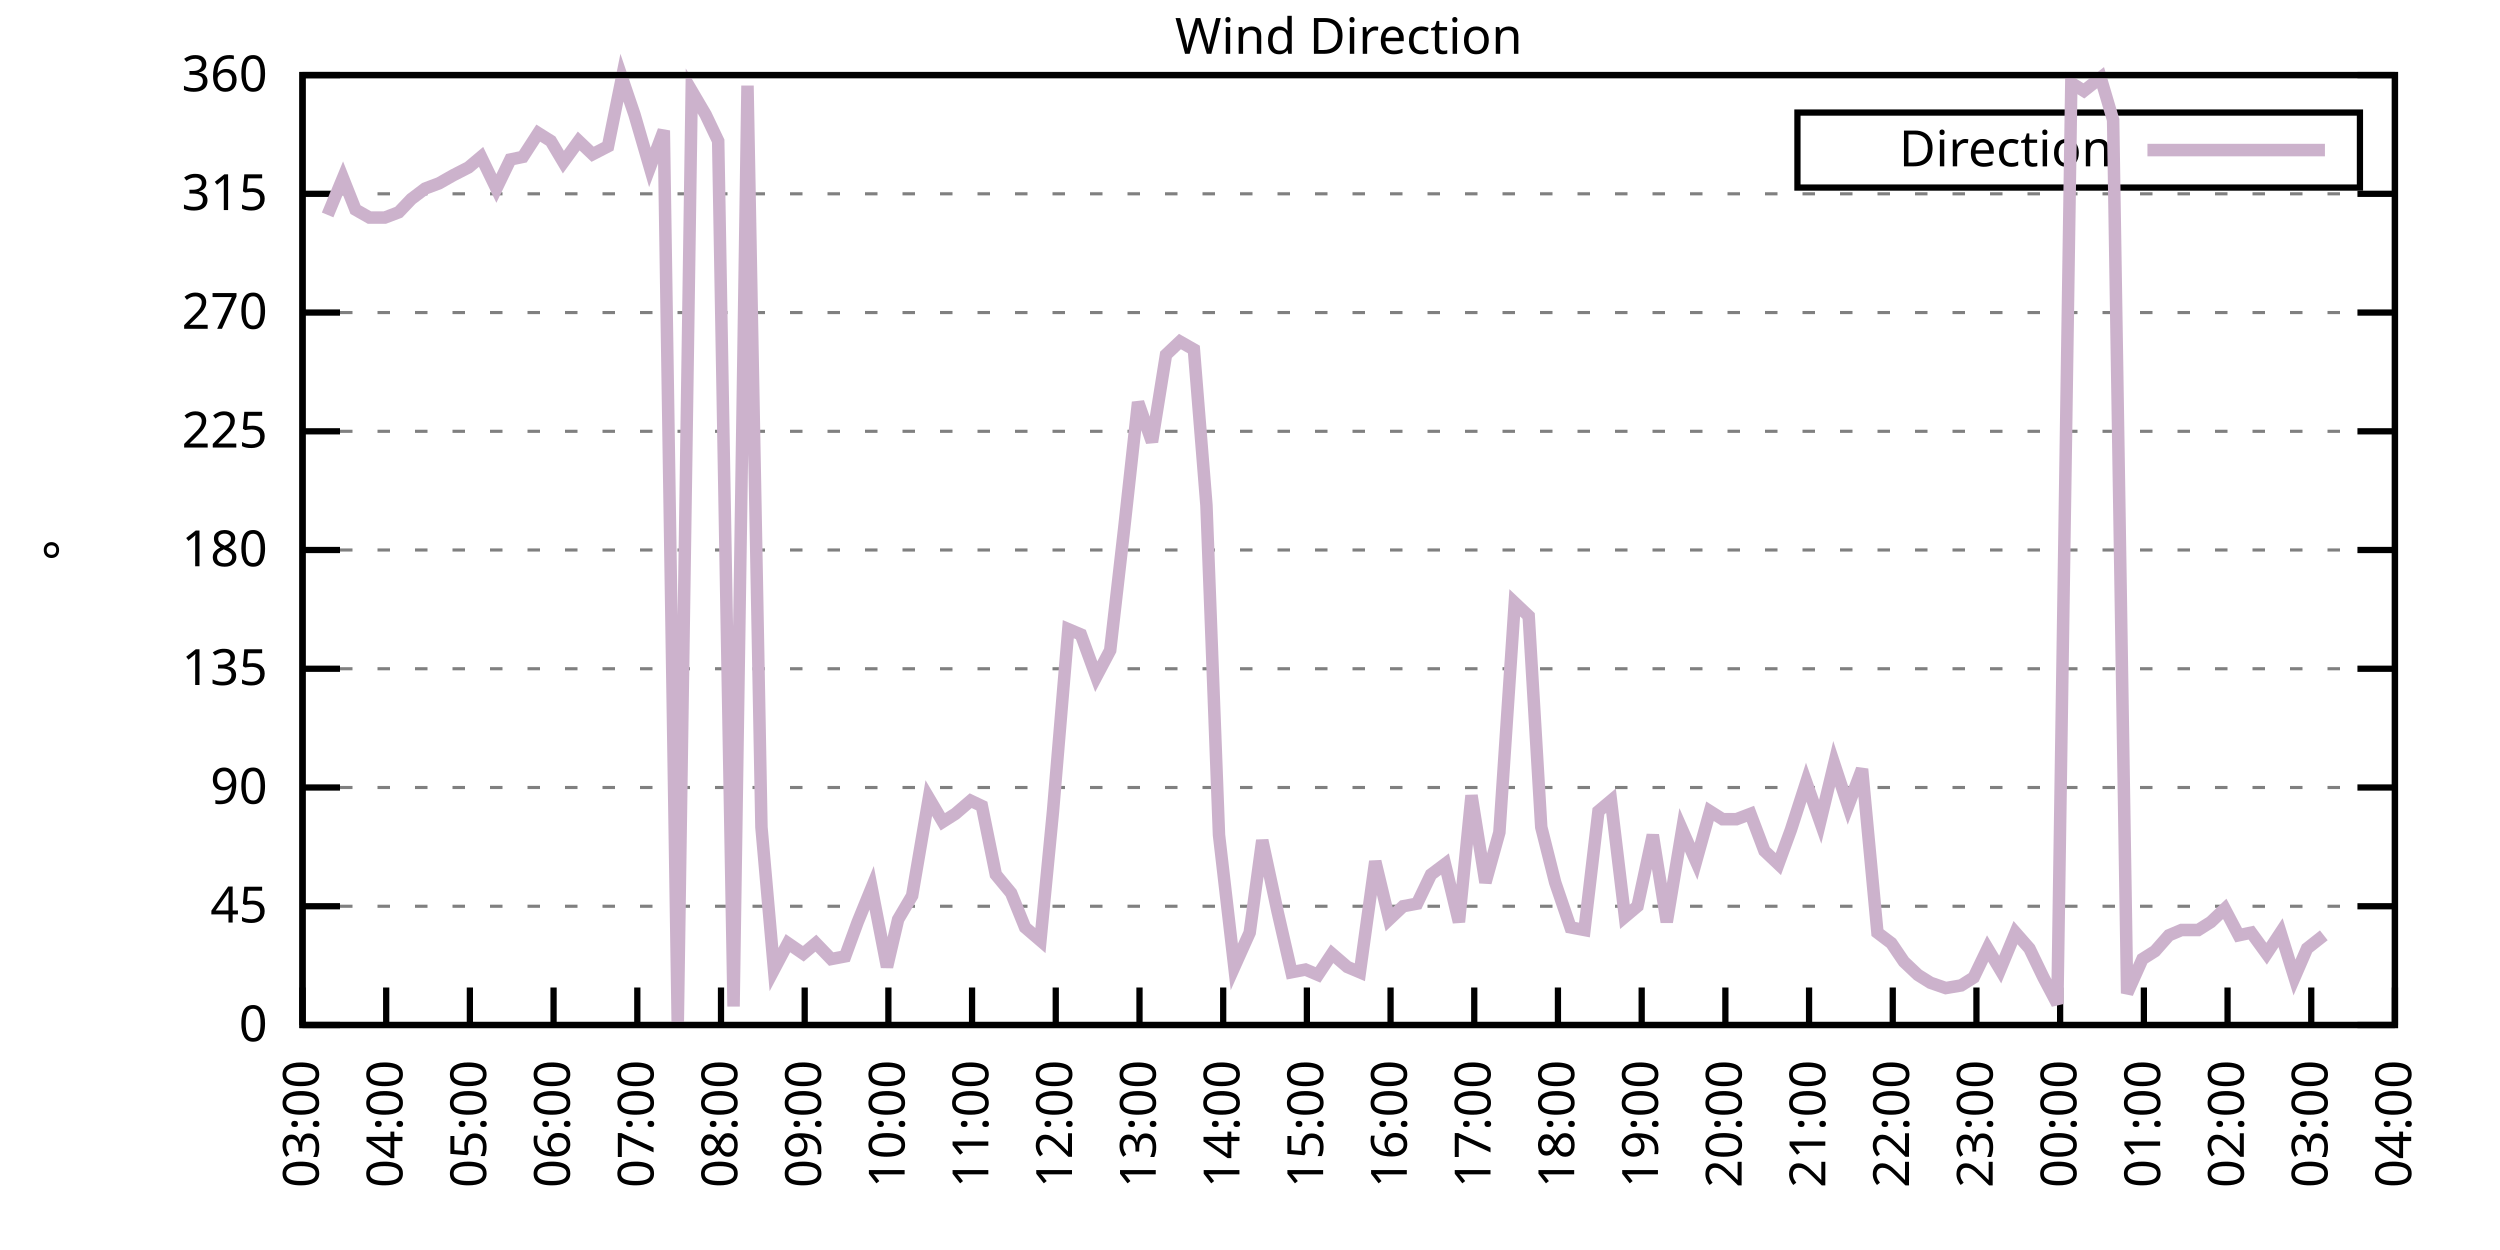
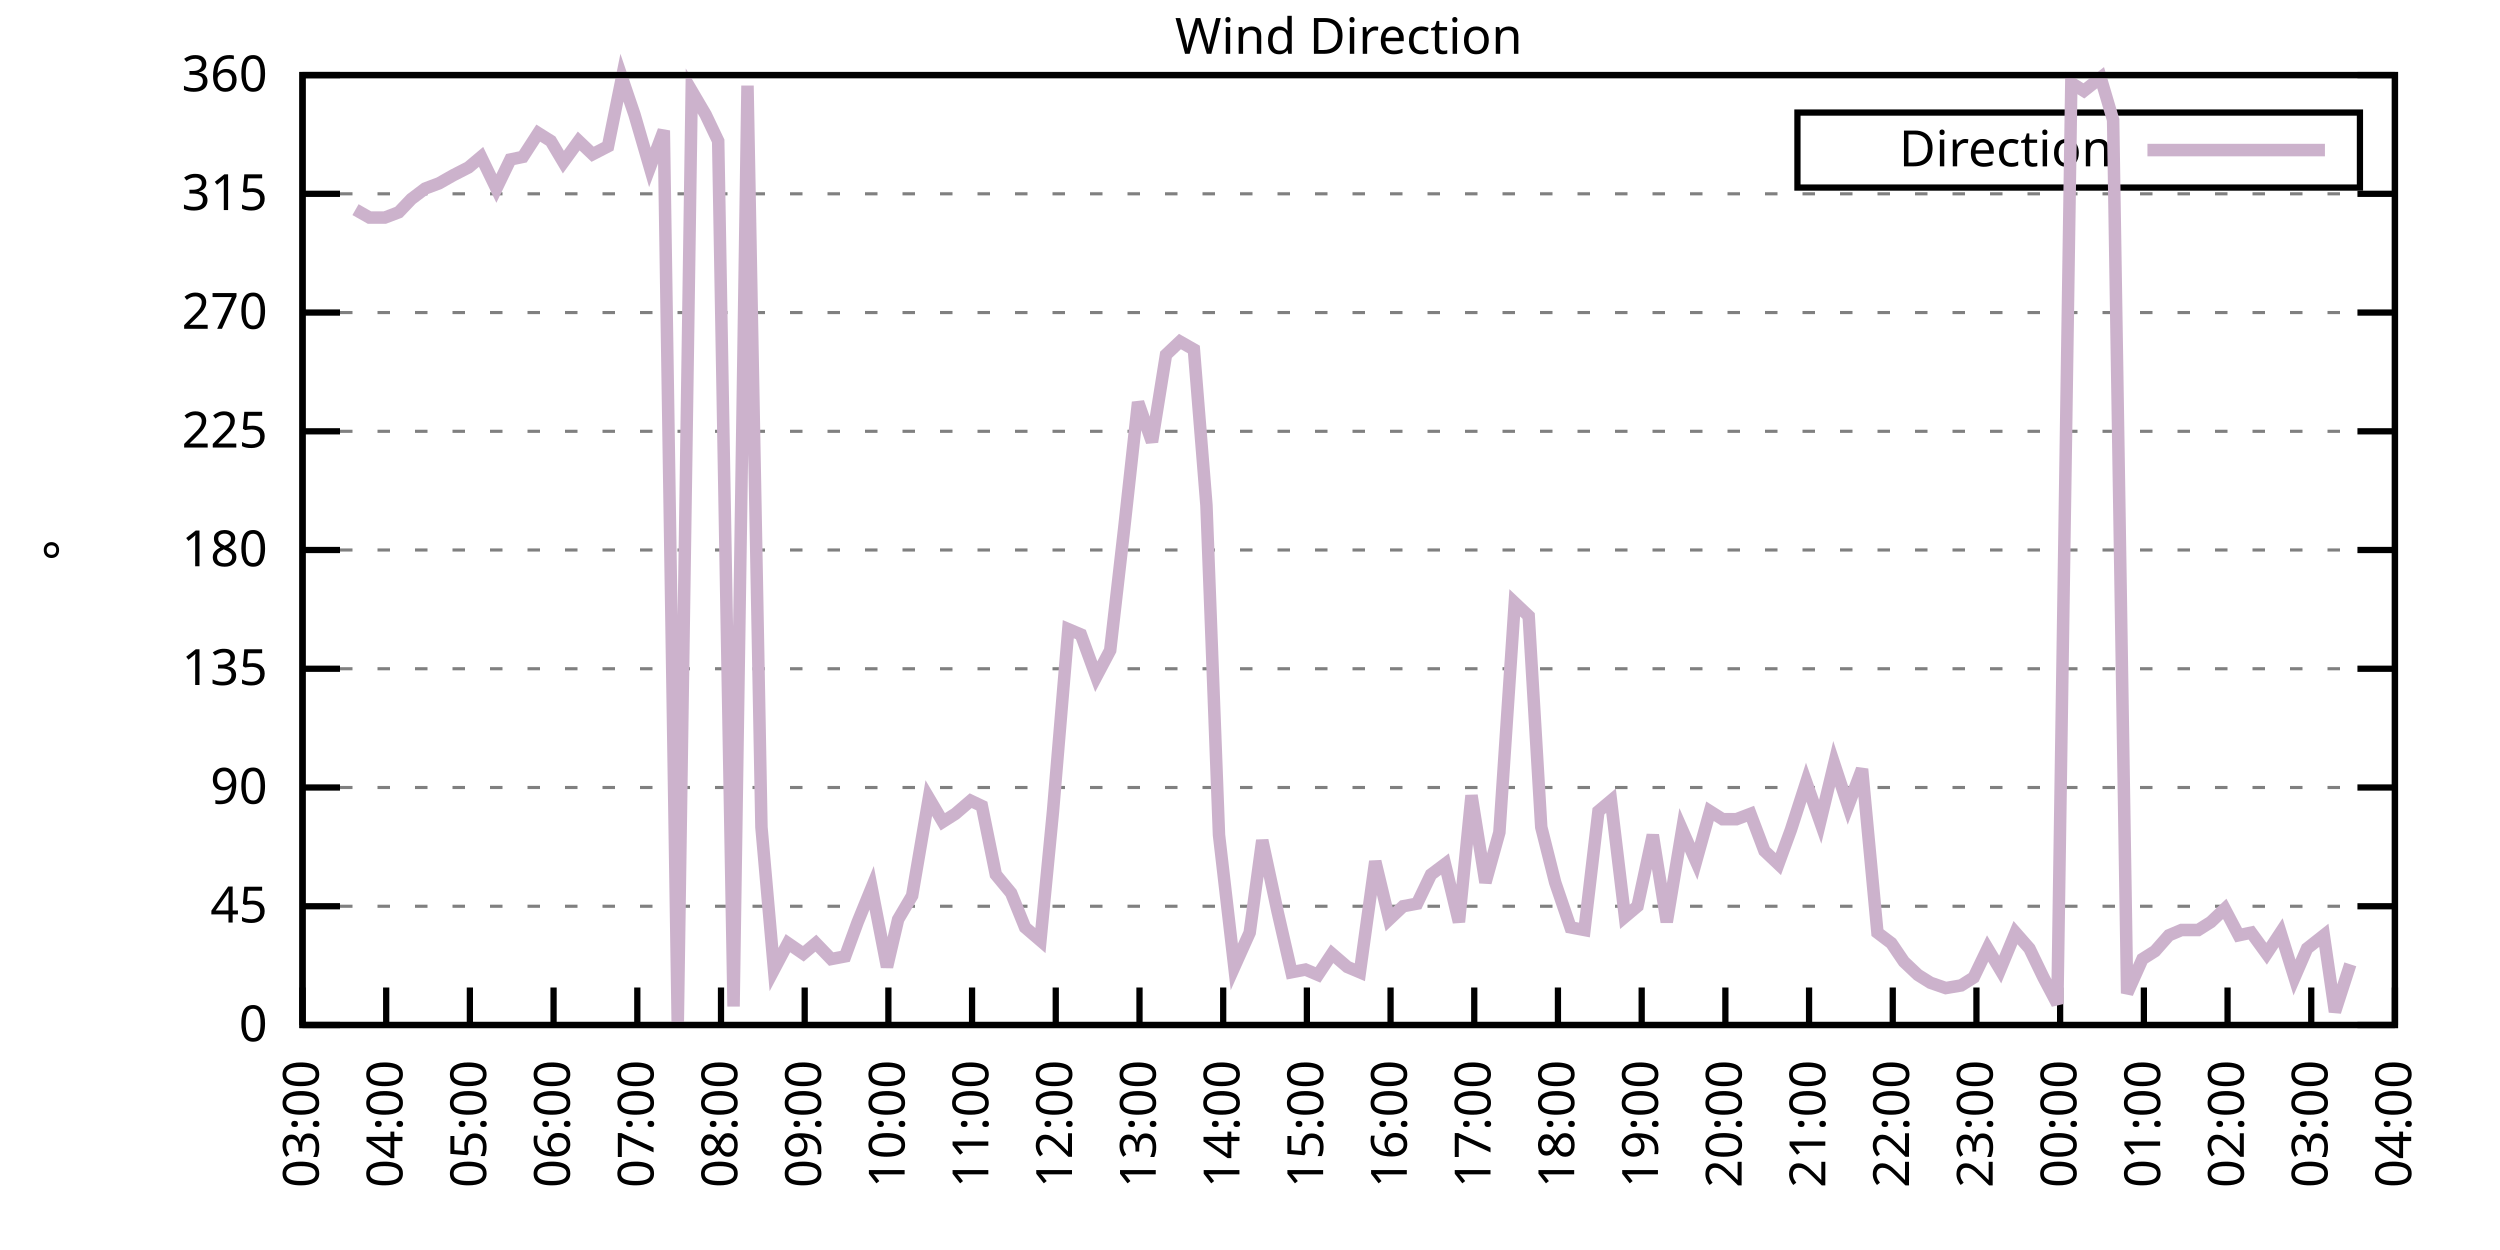
<svg xmlns="http://www.w3.org/2000/svg" xmlns:xlink="http://www.w3.org/1999/xlink" width="400" height="200" viewBox="0 0 400 200">
  <g id="gnuplot_canvas">
    <rect x="0" y="0" width="400" height="200" fill="none" />
    <defs>
      <circle id="gpDot" r="0.5" stroke-width="0.5" stroke="currentColor" />
      <path id="gpPt0" stroke-width="0.333" stroke="currentColor" d="M-1,0 h2 M0,-1 v2" />
      <path id="gpPt1" stroke-width="0.333" stroke="currentColor" d="M-1,-1 L1,1 M1,-1 L-1,1" />
      <path id="gpPt2" stroke-width="0.333" stroke="currentColor" d="M-1,0 L1,0 M0,-1 L0,1 M-1,-1 L1,1 M-1,1 L1,-1" />
      <rect id="gpPt3" stroke-width="0.333" stroke="currentColor" x="-1" y="-1" width="2" height="2" />
      <rect id="gpPt4" stroke-width="0.333" stroke="currentColor" fill="currentColor" x="-1" y="-1" width="2" height="2" />
      <circle id="gpPt5" stroke-width="0.333" stroke="currentColor" cx="0" cy="0" r="1" />
      <use xlink:href="#gpPt5" id="gpPt6" fill="currentColor" stroke="none" />
      <path id="gpPt7" stroke-width="0.333" stroke="currentColor" d="M0,-1.33 L-1.33,0.67 L1.33,0.67 z" />
      <use xlink:href="#gpPt7" id="gpPt8" fill="currentColor" stroke="none" />
      <use xlink:href="#gpPt7" id="gpPt9" stroke="currentColor" transform="rotate(180)" />
      <use xlink:href="#gpPt9" id="gpPt10" fill="currentColor" stroke="none" />
      <use xlink:href="#gpPt3" id="gpPt11" stroke="currentColor" transform="rotate(45)" />
      <use xlink:href="#gpPt11" id="gpPt12" fill="currentColor" stroke="none" />
      <path id="gpPt13" stroke-width="0.333" stroke="currentColor" d="M0,1.330 L1.265,0.411 L0.782,-1.067 L-0.782,-1.076 L-1.265,0.411 z" />
      <use xlink:href="#gpPt13" id="gpPt14" fill="currentColor" stroke="none" />
      <filter id="textbox" filterUnits="objectBoundingBox" x="0" y="0" height="1" width="1">
        <feFlood flood-color="white" flood-opacity="1" result="bgnd" />
        <feComposite in="SourceGraphic" in2="bgnd" operator="atop" />
      </filter>
      <filter id="greybox" filterUnits="objectBoundingBox" x="0" y="0" height="1" width="1">
        <feFlood flood-color="lightgrey" flood-opacity="1" result="grey" />
        <feComposite in="SourceGraphic" in2="grey" operator="atop" />
      </filter>
    </defs>
    <g fill="none" color="white" stroke="currentColor" stroke-width="1.00" stroke-linecap="butt" stroke-linejoin="miter">
</g>
    <g fill="none" color="black" stroke="currentColor" stroke-width="1.00" stroke-linecap="butt" stroke-linejoin="miter">
      <g stroke="none" shape-rendering="crispEdges">
        <polygon fill="rgb(255, 255, 255)" points="48.40,164.00 383.18,164.00 383.18,12.02 48.40,12.02 " />
      </g>
    </g>
    <g fill="none" color="black" stroke="currentColor" stroke-width="1.00" stroke-linecap="butt" stroke-linejoin="miter">
</g>
    <g fill="none" color="black" stroke="black" stroke-width="0.50" stroke-linecap="butt" stroke-linejoin="miter">
</g>
    <g fill="none" color="gray" stroke="currentColor" stroke-width="0.50" stroke-linecap="butt" stroke-linejoin="miter">
      <path stroke="gray" stroke-dasharray="2,4" class="gridline" d="M48.40,164.00 L383.19,164.00  " />
    </g>
    <g fill="none" color="gray" stroke="gray" stroke-width="1.00" stroke-linecap="butt" stroke-linejoin="miter">
</g>
    <g fill="none" color="black" stroke="currentColor" stroke-width="1.00" stroke-linecap="butt" stroke-linejoin="miter">
      <path stroke="black" d="M48.40,164.00 L54.40,164.00 M383.19,164.00 L377.19,164.00  " />
      <g transform="translate(42.80,166.60)" stroke="none" fill="black" font-family="Sans" font-size="8.00" text-anchor="end">
        <text>
          <tspan font-family="Sans"> 0</tspan>
        </text>
      </g>
    </g>
    <g fill="none" color="black" stroke="currentColor" stroke-width="1.00" stroke-linecap="butt" stroke-linejoin="miter">
</g>
    <g fill="none" color="black" stroke="black" stroke-width="0.50" stroke-linecap="butt" stroke-linejoin="miter">
</g>
    <g fill="none" color="gray" stroke="currentColor" stroke-width="0.50" stroke-linecap="butt" stroke-linejoin="miter">
      <path stroke="gray" stroke-dasharray="2,4" class="gridline" d="M48.40,145.00 L383.19,145.00  " />
    </g>
    <g fill="none" color="gray" stroke="gray" stroke-width="1.00" stroke-linecap="butt" stroke-linejoin="miter">
</g>
    <g fill="none" color="black" stroke="currentColor" stroke-width="1.00" stroke-linecap="butt" stroke-linejoin="miter">
      <path stroke="black" d="M48.40,145.00 L54.40,145.00 M383.19,145.00 L377.19,145.00  " />
      <g transform="translate(42.80,147.60)" stroke="none" fill="black" font-family="Sans" font-size="8.00" text-anchor="end">
        <text>
          <tspan font-family="Sans"> 45</tspan>
        </text>
      </g>
    </g>
    <g fill="none" color="black" stroke="currentColor" stroke-width="1.00" stroke-linecap="butt" stroke-linejoin="miter">
</g>
    <g fill="none" color="black" stroke="black" stroke-width="0.50" stroke-linecap="butt" stroke-linejoin="miter">
</g>
    <g fill="none" color="gray" stroke="currentColor" stroke-width="0.50" stroke-linecap="butt" stroke-linejoin="miter">
      <path stroke="gray" stroke-dasharray="2,4" class="gridline" d="M48.40,126.00 L383.19,126.00  " />
    </g>
    <g fill="none" color="gray" stroke="gray" stroke-width="1.00" stroke-linecap="butt" stroke-linejoin="miter">
</g>
    <g fill="none" color="black" stroke="currentColor" stroke-width="1.00" stroke-linecap="butt" stroke-linejoin="miter">
      <path stroke="black" d="M48.40,126.00 L54.40,126.00 M383.19,126.00 L377.19,126.00  " />
      <g transform="translate(42.80,128.60)" stroke="none" fill="black" font-family="Sans" font-size="8.00" text-anchor="end">
        <text>
          <tspan font-family="Sans"> 90</tspan>
        </text>
      </g>
    </g>
    <g fill="none" color="black" stroke="currentColor" stroke-width="1.00" stroke-linecap="butt" stroke-linejoin="miter">
</g>
    <g fill="none" color="black" stroke="black" stroke-width="0.50" stroke-linecap="butt" stroke-linejoin="miter">
</g>
    <g fill="none" color="gray" stroke="currentColor" stroke-width="0.50" stroke-linecap="butt" stroke-linejoin="miter">
      <path stroke="gray" stroke-dasharray="2,4" class="gridline" d="M48.40,107.00 L383.19,107.00  " />
    </g>
    <g fill="none" color="gray" stroke="gray" stroke-width="1.00" stroke-linecap="butt" stroke-linejoin="miter">
</g>
    <g fill="none" color="black" stroke="currentColor" stroke-width="1.00" stroke-linecap="butt" stroke-linejoin="miter">
      <path stroke="black" d="M48.40,107.00 L54.40,107.00 M383.19,107.00 L377.19,107.00  " />
      <g transform="translate(42.80,109.60)" stroke="none" fill="black" font-family="Sans" font-size="8.00" text-anchor="end">
        <text>
          <tspan font-family="Sans"> 135</tspan>
        </text>
      </g>
    </g>
    <g fill="none" color="black" stroke="currentColor" stroke-width="1.00" stroke-linecap="butt" stroke-linejoin="miter">
</g>
    <g fill="none" color="black" stroke="black" stroke-width="0.50" stroke-linecap="butt" stroke-linejoin="miter">
</g>
    <g fill="none" color="gray" stroke="currentColor" stroke-width="0.50" stroke-linecap="butt" stroke-linejoin="miter">
      <path stroke="gray" stroke-dasharray="2,4" class="gridline" d="M48.40,88.00 L383.19,88.00  " />
    </g>
    <g fill="none" color="gray" stroke="gray" stroke-width="1.00" stroke-linecap="butt" stroke-linejoin="miter">
</g>
    <g fill="none" color="black" stroke="currentColor" stroke-width="1.00" stroke-linecap="butt" stroke-linejoin="miter">
      <path stroke="black" d="M48.40,88.00 L54.40,88.00 M383.19,88.00 L377.19,88.00  " />
      <g transform="translate(42.80,90.60)" stroke="none" fill="black" font-family="Sans" font-size="8.00" text-anchor="end">
        <text>
          <tspan font-family="Sans"> 180</tspan>
        </text>
      </g>
    </g>
    <g fill="none" color="black" stroke="currentColor" stroke-width="1.00" stroke-linecap="butt" stroke-linejoin="miter">
</g>
    <g fill="none" color="black" stroke="black" stroke-width="0.50" stroke-linecap="butt" stroke-linejoin="miter">
</g>
    <g fill="none" color="gray" stroke="currentColor" stroke-width="0.50" stroke-linecap="butt" stroke-linejoin="miter">
      <path stroke="gray" stroke-dasharray="2,4" class="gridline" d="M48.40,69.01 L383.19,69.01  " />
    </g>
    <g fill="none" color="gray" stroke="gray" stroke-width="1.00" stroke-linecap="butt" stroke-linejoin="miter">
</g>
    <g fill="none" color="black" stroke="currentColor" stroke-width="1.00" stroke-linecap="butt" stroke-linejoin="miter">
      <path stroke="black" d="M48.40,69.01 L54.40,69.01 M383.19,69.01 L377.19,69.01  " />
      <g transform="translate(42.80,71.61)" stroke="none" fill="black" font-family="Sans" font-size="8.00" text-anchor="end">
        <text>
          <tspan font-family="Sans"> 225</tspan>
        </text>
      </g>
    </g>
    <g fill="none" color="black" stroke="currentColor" stroke-width="1.00" stroke-linecap="butt" stroke-linejoin="miter">
</g>
    <g fill="none" color="black" stroke="black" stroke-width="0.50" stroke-linecap="butt" stroke-linejoin="miter">
</g>
    <g fill="none" color="gray" stroke="currentColor" stroke-width="0.50" stroke-linecap="butt" stroke-linejoin="miter">
      <path stroke="gray" stroke-dasharray="2,4" class="gridline" d="M48.40,50.01 L383.19,50.01  " />
    </g>
    <g fill="none" color="gray" stroke="gray" stroke-width="1.00" stroke-linecap="butt" stroke-linejoin="miter">
</g>
    <g fill="none" color="black" stroke="currentColor" stroke-width="1.00" stroke-linecap="butt" stroke-linejoin="miter">
      <path stroke="black" d="M48.40,50.01 L54.40,50.01 M383.19,50.01 L377.19,50.01  " />
      <g transform="translate(42.80,52.61)" stroke="none" fill="black" font-family="Sans" font-size="8.00" text-anchor="end">
        <text>
          <tspan font-family="Sans"> 270</tspan>
        </text>
      </g>
    </g>
    <g fill="none" color="black" stroke="currentColor" stroke-width="1.00" stroke-linecap="butt" stroke-linejoin="miter">
</g>
    <g fill="none" color="black" stroke="black" stroke-width="0.50" stroke-linecap="butt" stroke-linejoin="miter">
</g>
    <g fill="none" color="gray" stroke="currentColor" stroke-width="0.50" stroke-linecap="butt" stroke-linejoin="miter">
      <path stroke="gray" stroke-dasharray="2,4" class="gridline" d="M48.40,31.01 L383.19,31.01  " />
    </g>
    <g fill="none" color="gray" stroke="gray" stroke-width="1.00" stroke-linecap="butt" stroke-linejoin="miter">
</g>
    <g fill="none" color="black" stroke="currentColor" stroke-width="1.00" stroke-linecap="butt" stroke-linejoin="miter">
      <path stroke="black" d="M48.40,31.01 L54.40,31.01 M383.19,31.01 L377.19,31.01  " />
      <g transform="translate(42.80,33.61)" stroke="none" fill="black" font-family="Sans" font-size="8.00" text-anchor="end">
        <text>
          <tspan font-family="Sans"> 315</tspan>
        </text>
      </g>
    </g>
    <g fill="none" color="black" stroke="currentColor" stroke-width="1.00" stroke-linecap="butt" stroke-linejoin="miter">
</g>
    <g fill="none" color="black" stroke="black" stroke-width="0.50" stroke-linecap="butt" stroke-linejoin="miter">
</g>
    <g fill="none" color="gray" stroke="currentColor" stroke-width="0.50" stroke-linecap="butt" stroke-linejoin="miter">
      <path stroke="gray" stroke-dasharray="2,4" class="gridline" d="M48.40,12.01 L383.19,12.01  " />
    </g>
    <g fill="none" color="gray" stroke="gray" stroke-width="1.00" stroke-linecap="butt" stroke-linejoin="miter">
</g>
    <g fill="none" color="black" stroke="currentColor" stroke-width="1.00" stroke-linecap="butt" stroke-linejoin="miter">
      <path stroke="black" d="M48.40,12.01 L54.40,12.01 M383.19,12.01 L377.19,12.01  " />
      <g transform="translate(42.80,14.61)" stroke="none" fill="black" font-family="Sans" font-size="8.00" text-anchor="end">
        <text>
          <tspan font-family="Sans"> 360</tspan>
        </text>
      </g>
    </g>
    <g fill="none" color="black" stroke="currentColor" stroke-width="1.00" stroke-linecap="butt" stroke-linejoin="miter">
      <path stroke="black" d="M48.40,164.00 L48.40,158.00  " />
      <g transform="translate(51.00,169.60) rotate(270.00)" stroke="none" fill="black" font-family="Sans" font-size="8.00" text-anchor="end">
        <text>
          <tspan font-family="Sans">03:00</tspan>
        </text>
      </g>
    </g>
    <g fill="none" color="black" stroke="currentColor" stroke-width="1.00" stroke-linecap="butt" stroke-linejoin="miter">
      <path stroke="black" d="M61.79,164.00 L61.79,158.00  " />
      <g transform="translate(64.39,169.60) rotate(270.00)" stroke="none" fill="black" font-family="Sans" font-size="8.00" text-anchor="end">
        <text>
          <tspan font-family="Sans">04:00</tspan>
        </text>
      </g>
    </g>
    <g fill="none" color="black" stroke="currentColor" stroke-width="1.00" stroke-linecap="butt" stroke-linejoin="miter">
      <path stroke="black" d="M75.18,164.00 L75.18,158.00  " />
      <g transform="translate(77.78,169.60) rotate(270.00)" stroke="none" fill="black" font-family="Sans" font-size="8.00" text-anchor="end">
        <text>
          <tspan font-family="Sans">05:00</tspan>
        </text>
      </g>
    </g>
    <g fill="none" color="black" stroke="currentColor" stroke-width="1.00" stroke-linecap="butt" stroke-linejoin="miter">
      <path stroke="black" d="M88.57,164.00 L88.57,158.00  " />
      <g transform="translate(91.17,169.60) rotate(270.00)" stroke="none" fill="black" font-family="Sans" font-size="8.00" text-anchor="end">
        <text>
          <tspan font-family="Sans">06:00</tspan>
        </text>
      </g>
    </g>
    <g fill="none" color="black" stroke="currentColor" stroke-width="1.00" stroke-linecap="butt" stroke-linejoin="miter">
      <path stroke="black" d="M101.97,164.00 L101.97,158.00  " />
      <g transform="translate(104.57,169.60) rotate(270.00)" stroke="none" fill="black" font-family="Sans" font-size="8.00" text-anchor="end">
        <text>
          <tspan font-family="Sans">07:00</tspan>
        </text>
      </g>
    </g>
    <g fill="none" color="black" stroke="currentColor" stroke-width="1.00" stroke-linecap="butt" stroke-linejoin="miter">
      <path stroke="black" d="M115.36,164.00 L115.36,158.00  " />
      <g transform="translate(117.96,169.60) rotate(270.00)" stroke="none" fill="black" font-family="Sans" font-size="8.00" text-anchor="end">
        <text>
          <tspan font-family="Sans">08:00</tspan>
        </text>
      </g>
    </g>
    <g fill="none" color="black" stroke="currentColor" stroke-width="1.00" stroke-linecap="butt" stroke-linejoin="miter">
      <path stroke="black" d="M128.75,164.00 L128.75,158.00  " />
      <g transform="translate(131.35,169.60) rotate(270.00)" stroke="none" fill="black" font-family="Sans" font-size="8.00" text-anchor="end">
        <text>
          <tspan font-family="Sans">09:00</tspan>
        </text>
      </g>
    </g>
    <g fill="none" color="black" stroke="currentColor" stroke-width="1.00" stroke-linecap="butt" stroke-linejoin="miter">
      <path stroke="black" d="M142.14,164.00 L142.14,158.00  " />
      <g transform="translate(144.74,169.60) rotate(270.00)" stroke="none" fill="black" font-family="Sans" font-size="8.00" text-anchor="end">
        <text>
          <tspan font-family="Sans">10:00</tspan>
        </text>
      </g>
    </g>
    <g fill="none" color="black" stroke="currentColor" stroke-width="1.00" stroke-linecap="butt" stroke-linejoin="miter">
      <path stroke="black" d="M155.53,164.00 L155.53,158.00  " />
      <g transform="translate(158.13,169.60) rotate(270.00)" stroke="none" fill="black" font-family="Sans" font-size="8.00" text-anchor="end">
        <text>
          <tspan font-family="Sans">11:00</tspan>
        </text>
      </g>
    </g>
    <g fill="none" color="black" stroke="currentColor" stroke-width="1.00" stroke-linecap="butt" stroke-linejoin="miter">
      <path stroke="black" d="M168.92,164.00 L168.92,158.00  " />
      <g transform="translate(171.52,169.60) rotate(270.00)" stroke="none" fill="black" font-family="Sans" font-size="8.00" text-anchor="end">
        <text>
          <tspan font-family="Sans">12:00</tspan>
        </text>
      </g>
    </g>
    <g fill="none" color="black" stroke="currentColor" stroke-width="1.00" stroke-linecap="butt" stroke-linejoin="miter">
      <path stroke="black" d="M182.32,164.00 L182.32,158.00  " />
      <g transform="translate(184.92,169.60) rotate(270.00)" stroke="none" fill="black" font-family="Sans" font-size="8.00" text-anchor="end">
        <text>
          <tspan font-family="Sans">13:00</tspan>
        </text>
      </g>
    </g>
    <g fill="none" color="black" stroke="currentColor" stroke-width="1.00" stroke-linecap="butt" stroke-linejoin="miter">
      <path stroke="black" d="M195.71,164.00 L195.71,158.00  " />
      <g transform="translate(198.31,169.60) rotate(270.00)" stroke="none" fill="black" font-family="Sans" font-size="8.00" text-anchor="end">
        <text>
          <tspan font-family="Sans">14:00</tspan>
        </text>
      </g>
    </g>
    <g fill="none" color="black" stroke="currentColor" stroke-width="1.00" stroke-linecap="butt" stroke-linejoin="miter">
      <path stroke="black" d="M209.10,164.00 L209.10,158.00  " />
      <g transform="translate(211.70,169.60) rotate(270.00)" stroke="none" fill="black" font-family="Sans" font-size="8.00" text-anchor="end">
        <text>
          <tspan font-family="Sans">15:00</tspan>
        </text>
      </g>
    </g>
    <g fill="none" color="black" stroke="currentColor" stroke-width="1.00" stroke-linecap="butt" stroke-linejoin="miter">
      <path stroke="black" d="M222.49,164.00 L222.49,158.00  " />
      <g transform="translate(225.09,169.60) rotate(270.00)" stroke="none" fill="black" font-family="Sans" font-size="8.00" text-anchor="end">
        <text>
          <tspan font-family="Sans">16:00</tspan>
        </text>
      </g>
    </g>
    <g fill="none" color="black" stroke="currentColor" stroke-width="1.00" stroke-linecap="butt" stroke-linejoin="miter">
      <path stroke="black" d="M235.88,164.00 L235.88,158.00  " />
      <g transform="translate(238.48,169.60) rotate(270.00)" stroke="none" fill="black" font-family="Sans" font-size="8.00" text-anchor="end">
        <text>
          <tspan font-family="Sans">17:00</tspan>
        </text>
      </g>
    </g>
    <g fill="none" color="black" stroke="currentColor" stroke-width="1.00" stroke-linecap="butt" stroke-linejoin="miter">
      <path stroke="black" d="M249.27,164.00 L249.27,158.00  " />
      <g transform="translate(251.87,169.60) rotate(270.00)" stroke="none" fill="black" font-family="Sans" font-size="8.00" text-anchor="end">
        <text>
          <tspan font-family="Sans">18:00</tspan>
        </text>
      </g>
    </g>
    <g fill="none" color="black" stroke="currentColor" stroke-width="1.00" stroke-linecap="butt" stroke-linejoin="miter">
      <path stroke="black" d="M262.67,164.00 L262.67,158.00  " />
      <g transform="translate(265.27,169.60) rotate(270.00)" stroke="none" fill="black" font-family="Sans" font-size="8.00" text-anchor="end">
        <text>
          <tspan font-family="Sans">19:00</tspan>
        </text>
      </g>
    </g>
    <g fill="none" color="black" stroke="currentColor" stroke-width="1.00" stroke-linecap="butt" stroke-linejoin="miter">
      <path stroke="black" d="M276.06,164.00 L276.06,158.00  " />
      <g transform="translate(278.66,169.60) rotate(270.00)" stroke="none" fill="black" font-family="Sans" font-size="8.00" text-anchor="end">
        <text>
          <tspan font-family="Sans">20:00</tspan>
        </text>
      </g>
    </g>
    <g fill="none" color="black" stroke="currentColor" stroke-width="1.00" stroke-linecap="butt" stroke-linejoin="miter">
      <path stroke="black" d="M289.45,164.00 L289.45,158.00  " />
      <g transform="translate(292.05,169.60) rotate(270.00)" stroke="none" fill="black" font-family="Sans" font-size="8.00" text-anchor="end">
        <text>
          <tspan font-family="Sans">21:00</tspan>
        </text>
      </g>
    </g>
    <g fill="none" color="black" stroke="currentColor" stroke-width="1.00" stroke-linecap="butt" stroke-linejoin="miter">
      <path stroke="black" d="M302.84,164.00 L302.84,158.00  " />
      <g transform="translate(305.44,169.60) rotate(270.00)" stroke="none" fill="black" font-family="Sans" font-size="8.00" text-anchor="end">
        <text>
          <tspan font-family="Sans">22:00</tspan>
        </text>
      </g>
    </g>
    <g fill="none" color="black" stroke="currentColor" stroke-width="1.00" stroke-linecap="butt" stroke-linejoin="miter">
      <path stroke="black" d="M316.23,164.00 L316.23,158.00  " />
      <g transform="translate(318.83,169.60) rotate(270.00)" stroke="none" fill="black" font-family="Sans" font-size="8.00" text-anchor="end">
        <text>
          <tspan font-family="Sans">23:00</tspan>
        </text>
      </g>
    </g>
    <g fill="none" color="black" stroke="currentColor" stroke-width="1.00" stroke-linecap="butt" stroke-linejoin="miter">
      <path stroke="black" d="M329.62,164.00 L329.62,158.00  " />
      <g transform="translate(332.22,169.60) rotate(270.00)" stroke="none" fill="black" font-family="Sans" font-size="8.00" text-anchor="end">
        <text>
          <tspan font-family="Sans">00:00</tspan>
        </text>
      </g>
    </g>
    <g fill="none" color="black" stroke="currentColor" stroke-width="1.00" stroke-linecap="butt" stroke-linejoin="miter">
      <path stroke="black" d="M343.02,164.00 L343.02,158.00  " />
      <g transform="translate(345.62,169.60) rotate(270.00)" stroke="none" fill="black" font-family="Sans" font-size="8.00" text-anchor="end">
        <text>
          <tspan font-family="Sans">01:00</tspan>
        </text>
      </g>
    </g>
    <g fill="none" color="black" stroke="currentColor" stroke-width="1.00" stroke-linecap="butt" stroke-linejoin="miter">
      <path stroke="black" d="M356.41,164.00 L356.41,158.00  " />
      <g transform="translate(359.01,169.60) rotate(270.00)" stroke="none" fill="black" font-family="Sans" font-size="8.00" text-anchor="end">
        <text>
          <tspan font-family="Sans">02:00</tspan>
        </text>
      </g>
    </g>
    <g fill="none" color="black" stroke="currentColor" stroke-width="1.00" stroke-linecap="butt" stroke-linejoin="miter">
      <path stroke="black" d="M369.80,164.00 L369.80,158.00  " />
      <g transform="translate(372.40,169.60) rotate(270.00)" stroke="none" fill="black" font-family="Sans" font-size="8.00" text-anchor="end">
        <text>
          <tspan font-family="Sans">03:00</tspan>
        </text>
      </g>
    </g>
    <g fill="none" color="black" stroke="currentColor" stroke-width="1.00" stroke-linecap="butt" stroke-linejoin="miter">
      <path stroke="black" d="M383.19,164.00 L383.19,158.00  " />
      <g transform="translate(385.79,169.60) rotate(270.00)" stroke="none" fill="black" font-family="Sans" font-size="8.00" text-anchor="end">
        <text>
          <tspan font-family="Sans">04:00</tspan>
        </text>
      </g>
    </g>
    <g fill="none" color="black" stroke="currentColor" stroke-width="1.00" stroke-linecap="butt" stroke-linejoin="miter">
</g>
    <g fill="none" color="black" stroke="currentColor" stroke-width="1.00" stroke-linecap="butt" stroke-linejoin="miter">
      <path stroke="black" d="M48.40,12.01 L48.40,164.00 L383.19,164.00 L383.19,12.01 L48.40,12.01 Z  " />
    </g>
    <g fill="none" color="black" stroke="currentColor" stroke-width="1.00" stroke-linecap="butt" stroke-linejoin="miter">
</g>
    <g fill="none" color="black" stroke="currentColor" stroke-width="1.00" stroke-linecap="butt" stroke-linejoin="miter">
      <path stroke="black" d="M287.59,30.01 L287.59,18.01 L377.59,18.01 L377.59,30.01 L287.59,30.01 Z  " />
    </g>
    <g id="Wind_direction_plot_1">
      <g fill="none" color="white" stroke="black" stroke-width="2.00" stroke-linecap="butt" stroke-linejoin="miter">
</g>
      <g fill="none" color="black" stroke="currentColor" stroke-width="2.00" stroke-linecap="butt" stroke-linejoin="miter">
        <g transform="translate(337.99,26.61)" stroke="none" fill="black" font-family="Sans" font-size="8.00" text-anchor="end">
          <text>
            <tspan font-family="Sans">Direction</tspan>
          </text>
        </g>
      </g>
      <g fill="none" color="black" stroke="currentColor" stroke-width="2.00" stroke-linecap="butt" stroke-linejoin="miter">
-         <path stroke="rgb(204, 178, 204)" d="M343.59,24.01 L371.99,24.01 M52.42,34.39 L54.87,28.48 L56.88,33.54 L59.11,34.81 L61.57,34.81 L63.80,33.96   L65.81,31.85 L68.04,30.16 L70.27,29.32 L72.50,28.05 L74.96,26.79 L76.97,25.10 L79.42,30.16 L81.66,25.52   L83.66,25.10 L86.12,21.30 L88.13,22.56 L90.14,25.94 L92.59,22.56 L94.82,24.68 L97.28,23.41 L99.51,12.43   L101.52,18.34 L103.98,26.79 L106.21,20.88 L108.44,164.00 L110.67,14.54 L112.90,18.34 L114.91,22.56 L117.37,161.04   L119.60,13.70 L121.83,132.34 L123.84,155.13 L126.07,150.91 L128.53,152.60 L130.54,150.91 L132.99,153.45 L135.22,153.02   L137.23,147.53 L139.46,142.05 L141.92,154.71 L143.70,147.11 L145.94,143.31 L148.61,127.69 L150.85,131.49 L152.85,130.22   L155.31,128.11 L157.10,128.96 L159.33,139.93 L161.78,142.89 L164.01,148.38 L166.47,150.49 L168.48,129.80 L170.93,100.67   L172.94,101.52 L175.40,108.27 L177.63,104.05 L179.86,84.63 L182.09,64.36 L184.32,70.70 L186.56,56.76 L188.79,54.65   L191.02,55.92 L193.03,80.83 L195.04,133.60 L197.49,154.71 L199.95,149.22 L201.96,134.45 L204.41,145.85 L206.64,155.56   L208.88,155.13 L210.88,155.98 L213.12,152.60 L215.57,154.71 L217.58,155.56 L220.04,137.82 L222.27,147.11 L224.50,145.00   L226.73,144.58 L228.96,139.93 L231.20,138.25 L233.43,147.53 L235.44,127.27 L237.67,141.20 L239.90,133.18 L242.36,96.45   L244.59,98.56 L246.60,132.34 L248.83,141.20 L251.28,148.38 L253.51,148.80 L255.75,129.80 L257.76,128.11 L259.99,146.69   L262.00,145.00 L264.45,133.60 L266.68,147.53 L269.14,132.76 L271.37,137.82 L273.60,129.80 L275.61,131.07 L277.84,131.07   L280.07,130.22 L282.31,136.14 L284.54,138.25 L286.55,132.76 L289.00,125.16 L291.23,131.49 L293.47,122.20 L295.70,128.96   L297.93,123.05 L300.39,149.22 L302.62,150.91 L304.63,153.87 L306.86,155.98 L308.87,157.24 L311.32,158.09 L313.78,157.67   L315.79,156.40 L318.02,151.76 L320.03,155.13 L322.48,149.22 L324.71,151.76 L326.95,156.40 L329.18,160.62 L331.41,13.28   L333.42,14.54 L336.10,12.43 L338.10,19.19 L340.34,158.93 L342.79,153.45 L344.80,152.18 L347.03,149.65 L349.04,148.80   L351.72,148.80 L353.73,147.53 L355.96,145.42 L358.19,149.65 L360.20,149.22 L362.66,152.60 L364.89,149.22 L367.12,156.40   L369.13,151.76 L371.81,149.65  " />
+         <path stroke="rgb(204, 178, 204)" d="M343.59,24.01 L371.99,24.01 M56.88,33.54 L59.11,34.81 L61.57,34.81 L63.80,33.96 L65.81,31.85 L68.04,30.16   L70.27,29.32 L72.50,28.05 L74.96,26.79 L76.97,25.10 L79.42,30.16 L81.66,25.52 L83.66,25.10 L86.12,21.30   L88.13,22.56 L90.14,25.94 L92.59,22.56 L94.82,24.68 L97.28,23.41 L99.51,12.43 L101.52,18.34 L103.98,26.79   L106.21,20.88 L108.44,164.00 L110.67,14.54 L112.90,18.34 L114.91,22.56 L117.37,161.04 L119.60,13.70 L121.83,132.34   L123.84,155.13 L126.07,150.91 L128.53,152.60 L130.54,150.91 L132.99,153.45 L135.22,153.02 L137.23,147.53 L139.46,142.05   L141.92,154.71 L143.70,147.11 L145.94,143.31 L148.61,127.69 L150.85,131.49 L152.85,130.22 L155.31,128.11 L157.10,128.96   L159.33,139.93 L161.78,142.89 L164.01,148.38 L166.47,150.49 L168.48,129.80 L170.93,100.67 L172.94,101.52 L175.40,108.27   L177.63,104.05 L179.86,84.63 L182.09,64.36 L184.32,70.70 L186.56,56.76 L188.79,54.65 L191.02,55.92 L193.03,80.83   L195.04,133.60 L197.49,154.71 L199.95,149.22 L201.96,134.45 L204.41,145.85 L206.64,155.56 L208.88,155.13 L210.88,155.98   L213.12,152.60 L215.57,154.71 L217.58,155.56 L220.04,137.82 L222.27,147.11 L224.50,145.00 L226.73,144.58 L228.96,139.93   L231.20,138.25 L233.43,147.53 L235.44,127.27 L237.67,141.20 L239.90,133.18 L242.36,96.45 L244.59,98.56 L246.60,132.34   L248.83,141.20 L251.28,148.38 L253.51,148.80 L255.75,129.80 L257.76,128.11 L259.99,146.69 L262.00,145.00 L264.45,133.60   L266.68,147.53 L269.14,132.76 L271.37,137.82 L273.60,129.80 L275.61,131.07 L277.84,131.07 L280.07,130.22 L282.31,136.14   L284.54,138.25 L286.55,132.76 L289.00,125.16 L291.23,131.49 L293.47,122.20 L295.70,128.96 L297.93,123.05 L300.39,149.22   L302.62,150.91 L304.63,153.87 L306.86,155.98 L308.87,157.24 L311.32,158.09 L313.78,157.67 L315.79,156.40 L318.02,151.76   L320.03,155.13 L322.48,149.22 L324.71,151.76 L326.95,156.40 L329.18,160.62 L331.41,13.28 L333.42,14.54 L336.10,12.43   L338.10,19.19 L340.34,158.93 L342.79,153.45 L344.80,152.18 L347.03,149.65 L349.04,148.80 L351.72,148.80 L353.73,147.53   L355.96,145.42 L358.19,149.65 L360.20,149.22 L362.66,152.60 L364.89,149.22 L367.12,156.40 L369.13,151.76 L371.81,149.65   L373.59,161.89 L376.05,154.29  " />
      </g>
    </g>
    <g fill="none" color="black" stroke="currentColor" stroke-width="2.00" stroke-linecap="butt" stroke-linejoin="miter">
</g>
    <g fill="none" color="black" stroke="black" stroke-width="1.00" stroke-linecap="butt" stroke-linejoin="miter">
</g>
    <g fill="none" color="black" stroke="currentColor" stroke-width="1.00" stroke-linecap="butt" stroke-linejoin="miter">
      <path stroke="black" d="M48.40,12.01 L48.40,164.00 L383.19,164.00 L383.19,12.01 L48.40,12.01 Z  " />
      <g transform="translate(12.80,88.01) rotate(270.00)" stroke="none" fill="black" font-family="Sans" font-size="8.00" text-anchor="middle">
        <text>
          <tspan font-family="Sans">°</tspan>
        </text>
      </g>
    </g>
    <g fill="none" color="black" stroke="currentColor" stroke-width="1.00" stroke-linecap="butt" stroke-linejoin="miter">
</g>
    <g fill="none" color="black" stroke="currentColor" stroke-width="1.00" stroke-linecap="butt" stroke-linejoin="miter">
      <g transform="translate(215.79,8.61)" stroke="none" fill="black" font-family="Sans" font-size="8.00" text-anchor="middle">
        <text>
          <tspan font-family="Sans">Wind Direction</tspan>
        </text>
      </g>
    </g>
    <g fill="none" color="black" stroke="currentColor" stroke-width="1.00" stroke-linecap="butt" stroke-linejoin="miter">
</g>
  </g>
</svg>
